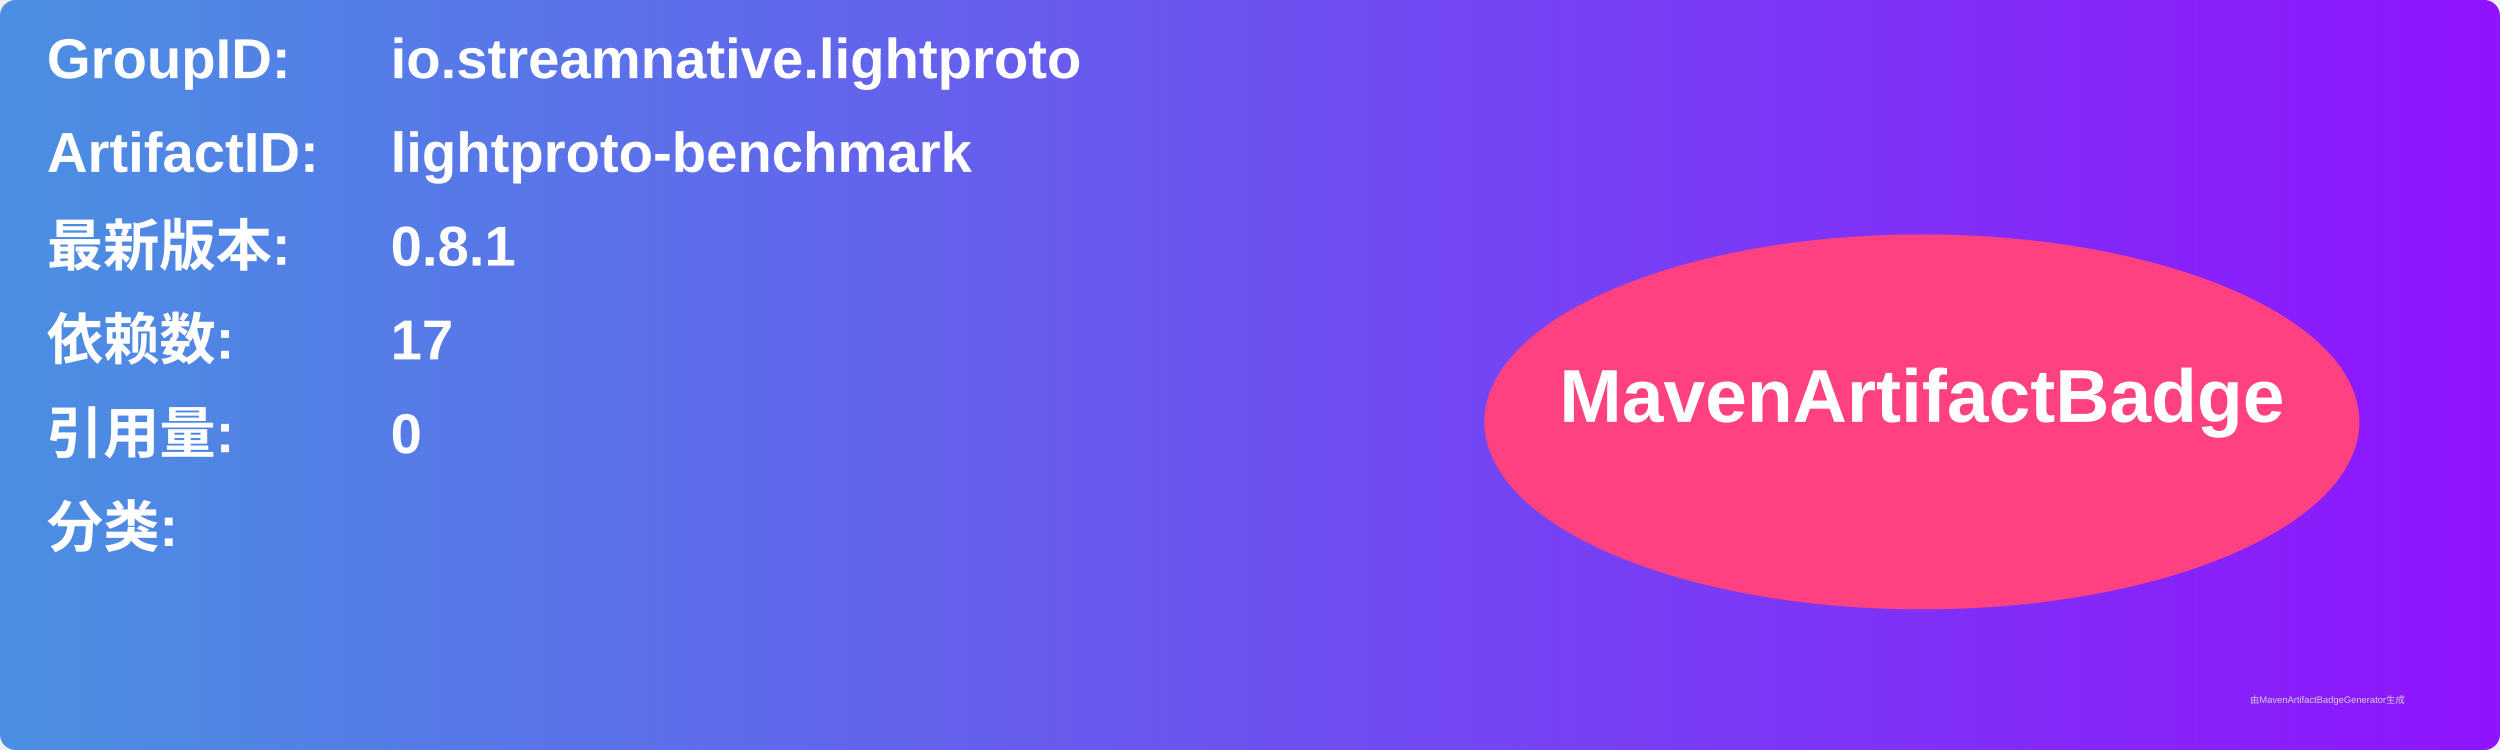
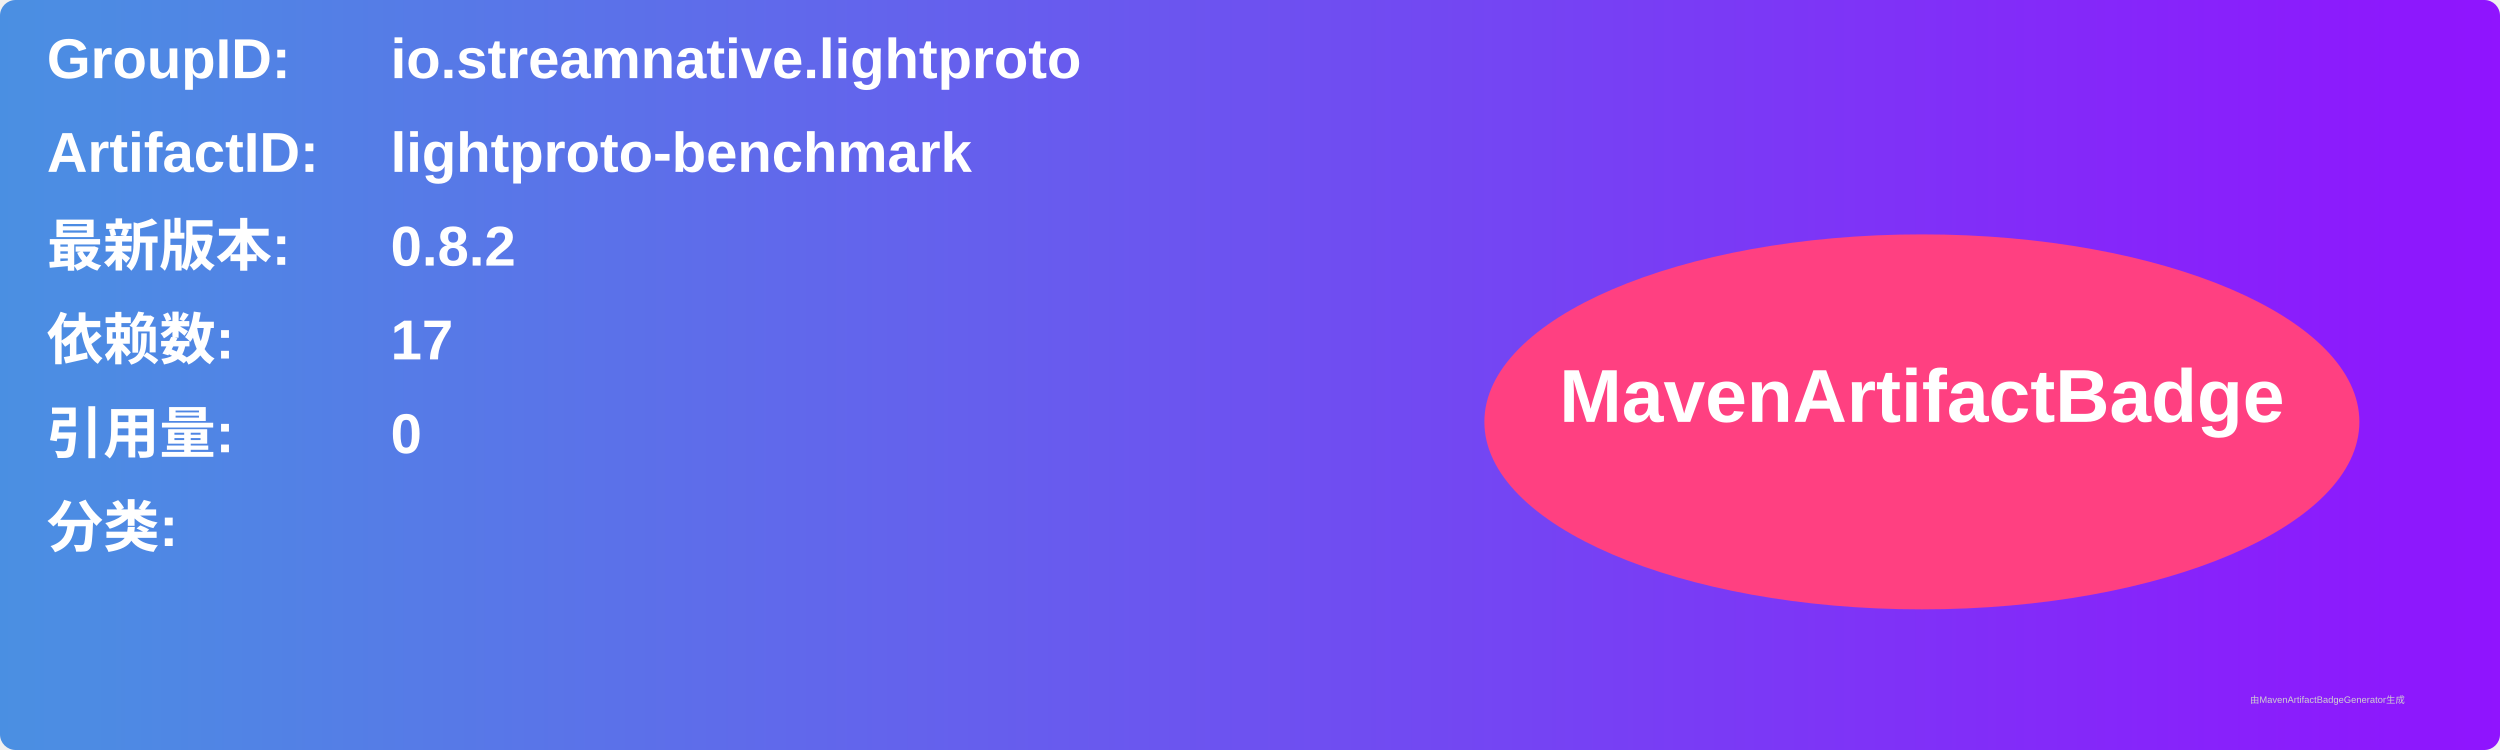
<svg xmlns="http://www.w3.org/2000/svg" width="800" height="240" viewBox="0 0 800 240">
  <linearGradient id="grad" x1="0%" y1="0%" x2="100%" y2="0%">
    <stop offset="0%" stop-color="#4a90e2" />
    <stop offset="100%" stop-color="#9013fe" />
  </linearGradient>
  <rect width="100%" height="100%" rx="5" ry="5" fill="url(#grad)" />
  <g transform="translate(15, 15)">
    <text x="0" y="10" font-family="Arial" font-size="18" fill="white" font-weight="bold" width="260">GroupID:</text>
    <text x="110" y="10" font-family="Arial" font-size="18" fill="white" font-weight="bold" width="460">io.streamnative.lightproto</text>
    <text x="0" y="40" font-family="Arial" font-size="18" fill="white" font-weight="bold" width="260">ArtifactID:</text>
    <text x="110" y="40" font-family="Arial" font-size="18" fill="white" font-weight="bold" width="460">lightproto-benchmark</text>
    <text x="0" y="70" font-family="Arial" font-size="18" fill="white" font-weight="bold">最新版本:</text>
    <text x="110" y="70" font-family="Arial" font-size="18" fill="white" font-weight="bold">
-       <tspan font-weight="bold">0.8.1</tspan>
+       <tspan font-weight="bold">0.8.2</tspan>
    </text>
    <text x="0" y="100" font-family="Arial" font-size="18" fill="white" font-weight="bold">依赖数: </text>
    <text x="110" y="100" font-family="Arial" font-size="18" fill="white">
      <tspan font-weight="bold">17</tspan>
    </text>
    <text x="0" y="130" font-family="Arial" font-size="18" fill="white" font-weight="bold">引用量: </text>
    <text x="110" y="130" font-family="Arial" font-size="18" fill="white">
      <tspan font-weight="bold">0</tspan>
    </text>
    <text x="0" y="160" font-family="Arial" font-size="18" fill="white" font-weight="bold">分类:</text>
    <text x="10" y="190" font-family="Arial" font-size="10" fill="white">
      <tspan font-weight="bold" />
    </text>
    <ellipse cx="600" cy="120" rx="140" ry="60" fill="#ff4081" />
    <text x="600" y="120" text-anchor="middle" font-family="Arial" font-size="24" fill="white" font-weight="bold">MavenArtifactBadge</text>
  </g>
  <text x="720" y="225" font-family="Arial" font-size="3" fill="#d0d0d0">由MavenArtifactBadgeGenerator生成</text>
</svg>
